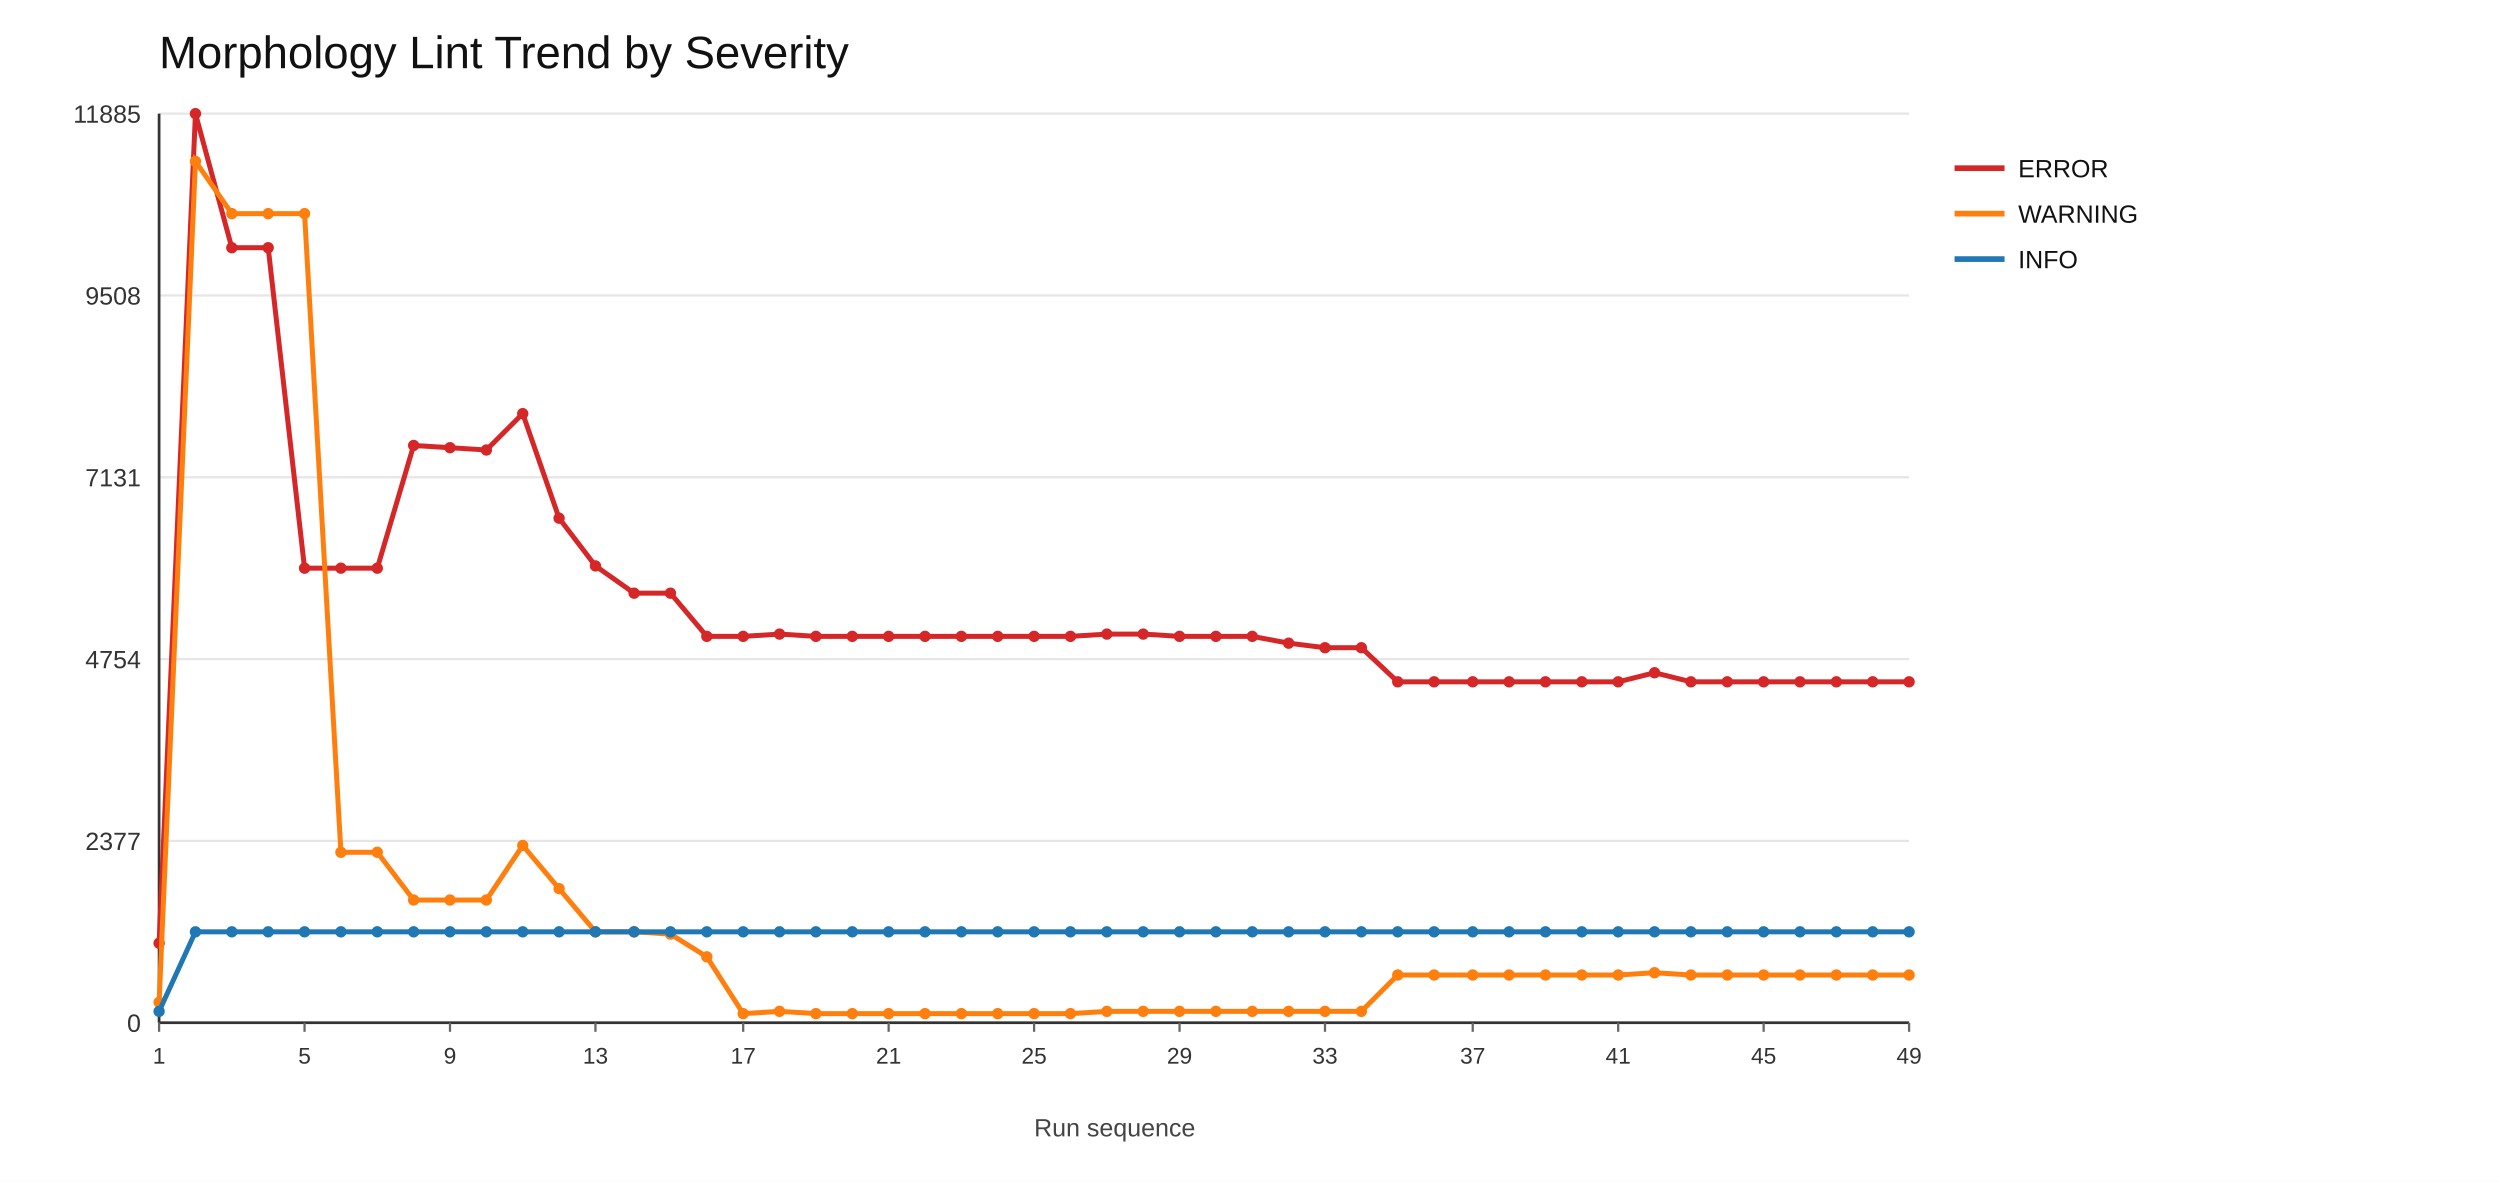
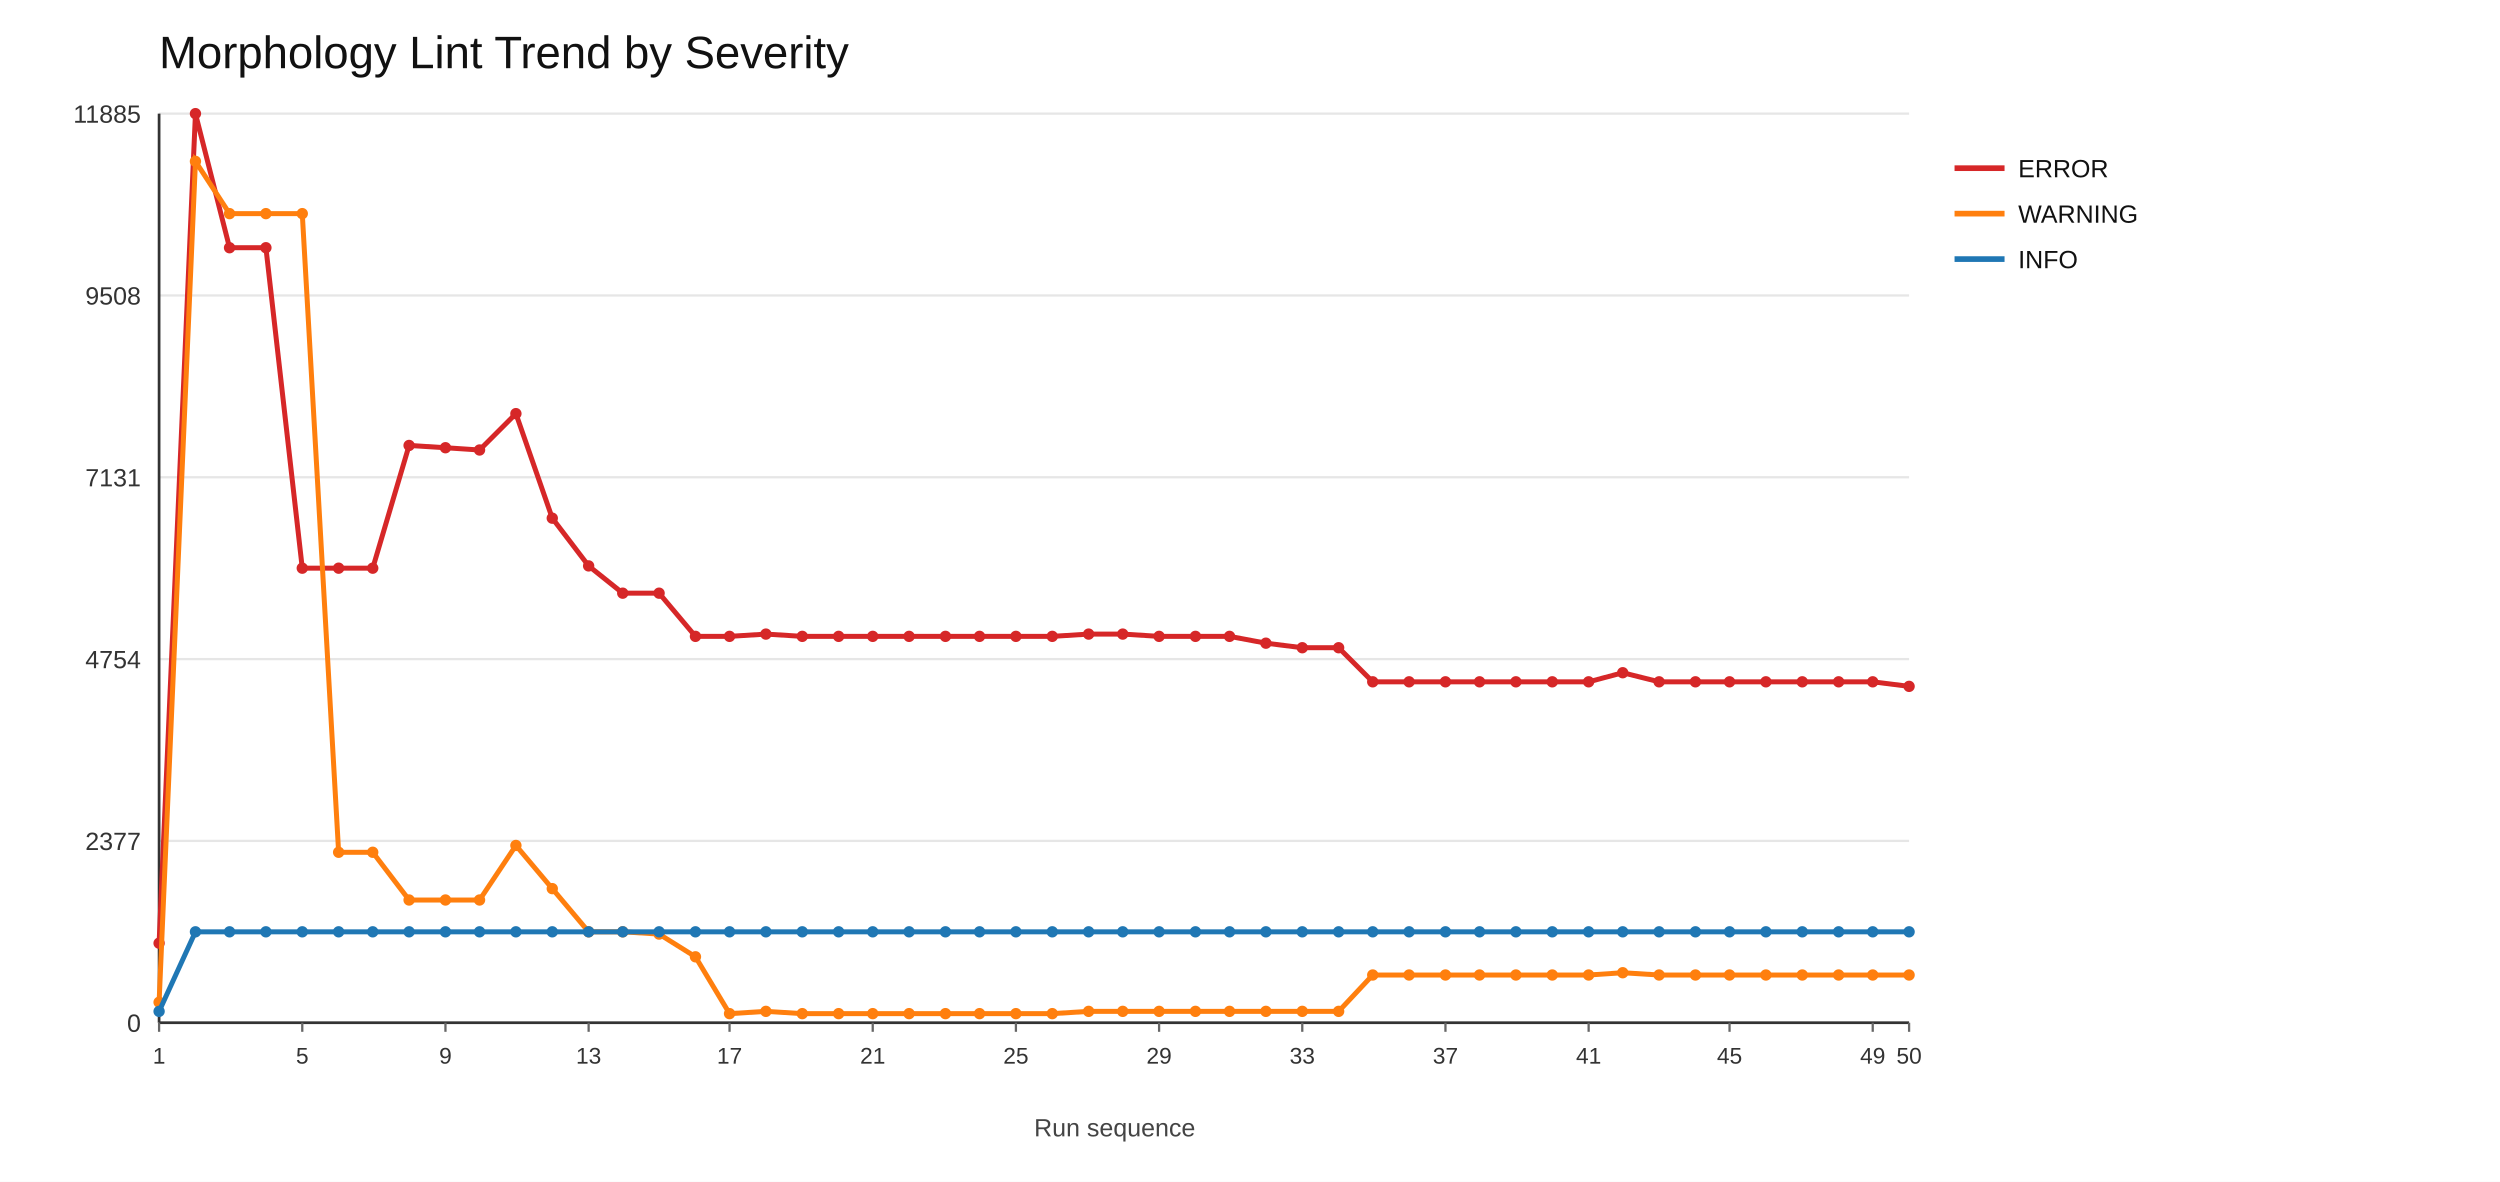
<svg xmlns="http://www.w3.org/2000/svg" width="1100" height="520">
  <rect x="0" y="0" width="1100" height="520" fill="#ffffff" />
  <text x="70" y="30" font-size="20" font-family="Arial" fill="#111">Morphology Lint Trend by Severity</text>
  <line x1="70" y1="450" x2="840" y2="450" stroke="#e6e6e6" stroke-width="1" />
  <text x="62" y="454" font-size="11" font-family="Arial" fill="#333" text-anchor="end">0</text>
  <line x1="70" y1="370" x2="840" y2="370" stroke="#e6e6e6" stroke-width="1" />
  <text x="62" y="374" font-size="11" font-family="Arial" fill="#333" text-anchor="end">2377</text>
  <line x1="70" y1="290" x2="840" y2="290" stroke="#e6e6e6" stroke-width="1" />
  <text x="62" y="294" font-size="11" font-family="Arial" fill="#333" text-anchor="end">4754</text>
  <line x1="70" y1="210" x2="840" y2="210" stroke="#e6e6e6" stroke-width="1" />
  <text x="62" y="214" font-size="11" font-family="Arial" fill="#333" text-anchor="end">7131</text>
  <line x1="70" y1="130" x2="840" y2="130" stroke="#e6e6e6" stroke-width="1" />
  <text x="62" y="134" font-size="11" font-family="Arial" fill="#333" text-anchor="end">9508</text>
  <line x1="70" y1="50" x2="840" y2="50" stroke="#e6e6e6" stroke-width="1" />
  <text x="62" y="54" font-size="11" font-family="Arial" fill="#333" text-anchor="end">11885</text>
  <line x1="70" y1="450" x2="840" y2="450" stroke="#333" stroke-width="1.2" />
  <line x1="70" y1="50" x2="70" y2="450" stroke="#333" stroke-width="1.2" />
  <line x1="70" y1="450" x2="70" y2="454" stroke="#666" stroke-width="1" />
  <text x="70" y="468" font-size="10" font-family="Arial" fill="#333" text-anchor="middle">1</text>
-   <line x1="134" y1="450" x2="134" y2="454" stroke="#666" stroke-width="1" />
-   <text x="134" y="468" font-size="10" font-family="Arial" fill="#333" text-anchor="middle">5</text>
-   <line x1="198" y1="450" x2="198" y2="454" stroke="#666" stroke-width="1" />
-   <text x="198" y="468" font-size="10" font-family="Arial" fill="#333" text-anchor="middle">9</text>
-   <line x1="262" y1="450" x2="262" y2="454" stroke="#666" stroke-width="1" />
-   <text x="262" y="468" font-size="10" font-family="Arial" fill="#333" text-anchor="middle">13</text>
-   <line x1="327" y1="450" x2="327" y2="454" stroke="#666" stroke-width="1" />
-   <text x="327" y="468" font-size="10" font-family="Arial" fill="#333" text-anchor="middle">17</text>
-   <line x1="391" y1="450" x2="391" y2="454" stroke="#666" stroke-width="1" />
-   <text x="391" y="468" font-size="10" font-family="Arial" fill="#333" text-anchor="middle">21</text>
-   <line x1="455" y1="450" x2="455" y2="454" stroke="#666" stroke-width="1" />
-   <text x="455" y="468" font-size="10" font-family="Arial" fill="#333" text-anchor="middle">25</text>
-   <line x1="519" y1="450" x2="519" y2="454" stroke="#666" stroke-width="1" />
-   <text x="519" y="468" font-size="10" font-family="Arial" fill="#333" text-anchor="middle">29</text>
-   <line x1="583" y1="450" x2="583" y2="454" stroke="#666" stroke-width="1" />
-   <text x="583" y="468" font-size="10" font-family="Arial" fill="#333" text-anchor="middle">33</text>
-   <line x1="648" y1="450" x2="648" y2="454" stroke="#666" stroke-width="1" />
-   <text x="648" y="468" font-size="10" font-family="Arial" fill="#333" text-anchor="middle">37</text>
-   <line x1="712" y1="450" x2="712" y2="454" stroke="#666" stroke-width="1" />
-   <text x="712" y="468" font-size="10" font-family="Arial" fill="#333" text-anchor="middle">41</text>
-   <line x1="776" y1="450" x2="776" y2="454" stroke="#666" stroke-width="1" />
-   <text x="776" y="468" font-size="10" font-family="Arial" fill="#333" text-anchor="middle">45</text>
+   <line x1="133" y1="450" x2="133" y2="454" stroke="#666" stroke-width="1" />
+   <text x="133" y="468" font-size="10" font-family="Arial" fill="#333" text-anchor="middle">5</text>
+   <line x1="196" y1="450" x2="196" y2="454" stroke="#666" stroke-width="1" />
+   <text x="196" y="468" font-size="10" font-family="Arial" fill="#333" text-anchor="middle">9</text>
+   <line x1="259" y1="450" x2="259" y2="454" stroke="#666" stroke-width="1" />
+   <text x="259" y="468" font-size="10" font-family="Arial" fill="#333" text-anchor="middle">13</text>
+   <line x1="321" y1="450" x2="321" y2="454" stroke="#666" stroke-width="1" />
+   <text x="321" y="468" font-size="10" font-family="Arial" fill="#333" text-anchor="middle">17</text>
+   <line x1="384" y1="450" x2="384" y2="454" stroke="#666" stroke-width="1" />
+   <text x="384" y="468" font-size="10" font-family="Arial" fill="#333" text-anchor="middle">21</text>
+   <line x1="447" y1="450" x2="447" y2="454" stroke="#666" stroke-width="1" />
+   <text x="447" y="468" font-size="10" font-family="Arial" fill="#333" text-anchor="middle">25</text>
+   <line x1="510" y1="450" x2="510" y2="454" stroke="#666" stroke-width="1" />
+   <text x="510" y="468" font-size="10" font-family="Arial" fill="#333" text-anchor="middle">29</text>
+   <line x1="573" y1="450" x2="573" y2="454" stroke="#666" stroke-width="1" />
+   <text x="573" y="468" font-size="10" font-family="Arial" fill="#333" text-anchor="middle">33</text>
+   <line x1="636" y1="450" x2="636" y2="454" stroke="#666" stroke-width="1" />
+   <text x="636" y="468" font-size="10" font-family="Arial" fill="#333" text-anchor="middle">37</text>
+   <line x1="699" y1="450" x2="699" y2="454" stroke="#666" stroke-width="1" />
+   <text x="699" y="468" font-size="10" font-family="Arial" fill="#333" text-anchor="middle">41</text>
+   <line x1="761" y1="450" x2="761" y2="454" stroke="#666" stroke-width="1" />
+   <text x="761" y="468" font-size="10" font-family="Arial" fill="#333" text-anchor="middle">45</text>
+   <line x1="824" y1="450" x2="824" y2="454" stroke="#666" stroke-width="1" />
+   <text x="824" y="468" font-size="10" font-family="Arial" fill="#333" text-anchor="middle">49</text>
  <line x1="840" y1="450" x2="840" y2="454" stroke="#666" stroke-width="1" />
-   <text x="840" y="468" font-size="10" font-family="Arial" fill="#333" text-anchor="middle">49</text>
-   <polyline fill="none" stroke="#d62728" stroke-width="2.2" points="70,415 86,50 102,109 118,109 134,250 150,250 166,250 182,196 198,197 214,198 230,182 246,228 262,249 279,261 295,261 311,280 327,280 343,279 359,280 375,280 391,280 407,280 423,280 439,280 455,280 471,280 487,279 503,279 519,280 535,280 551,280 567,283 583,285 599,285 615,300 631,300 648,300 664,300 680,300 696,300 712,300 728,296 744,300 760,300 776,300 792,300 808,300 824,300 840,300" />
+   <text x="840" y="468" font-size="10" font-family="Arial" fill="#333" text-anchor="middle">50</text>
+   <polyline fill="none" stroke="#d62728" stroke-width="2.2" points="70,415 86,50 101,109 117,109 133,250 149,250 164,250 180,196 196,197 211,198 227,182 243,228 259,249 274,261 290,261 306,280 321,280 337,279 353,280 369,280 384,280 400,280 416,280 431,280 447,280 463,280 479,279 494,279 510,280 526,280 541,280 557,283 573,285 589,285 604,300 620,300 636,300 651,300 667,300 683,300 699,300 714,296 730,300 746,300 761,300 777,300 793,300 809,300 824,300 840,302" />
  <circle cx="70" cy="415" r="2.5" fill="#d62728" />
  <circle cx="86" cy="50" r="2.5" fill="#d62728" />
-   <circle cx="102" cy="109" r="2.5" fill="#d62728" />
-   <circle cx="118" cy="109" r="2.5" fill="#d62728" />
-   <circle cx="134" cy="250" r="2.5" fill="#d62728" />
-   <circle cx="150" cy="250" r="2.5" fill="#d62728" />
-   <circle cx="166" cy="250" r="2.5" fill="#d62728" />
-   <circle cx="182" cy="196" r="2.5" fill="#d62728" />
-   <circle cx="198" cy="197" r="2.5" fill="#d62728" />
-   <circle cx="214" cy="198" r="2.5" fill="#d62728" />
-   <circle cx="230" cy="182" r="2.5" fill="#d62728" />
-   <circle cx="246" cy="228" r="2.5" fill="#d62728" />
-   <circle cx="262" cy="249" r="2.5" fill="#d62728" />
-   <circle cx="279" cy="261" r="2.5" fill="#d62728" />
-   <circle cx="295" cy="261" r="2.5" fill="#d62728" />
-   <circle cx="311" cy="280" r="2.5" fill="#d62728" />
-   <circle cx="327" cy="280" r="2.5" fill="#d62728" />
-   <circle cx="343" cy="279" r="2.5" fill="#d62728" />
-   <circle cx="359" cy="280" r="2.5" fill="#d62728" />
-   <circle cx="375" cy="280" r="2.5" fill="#d62728" />
-   <circle cx="391" cy="280" r="2.5" fill="#d62728" />
-   <circle cx="407" cy="280" r="2.5" fill="#d62728" />
-   <circle cx="423" cy="280" r="2.5" fill="#d62728" />
-   <circle cx="439" cy="280" r="2.5" fill="#d62728" />
-   <circle cx="455" cy="280" r="2.5" fill="#d62728" />
-   <circle cx="471" cy="280" r="2.5" fill="#d62728" />
-   <circle cx="487" cy="279" r="2.5" fill="#d62728" />
-   <circle cx="503" cy="279" r="2.5" fill="#d62728" />
-   <circle cx="519" cy="280" r="2.5" fill="#d62728" />
-   <circle cx="535" cy="280" r="2.5" fill="#d62728" />
-   <circle cx="551" cy="280" r="2.5" fill="#d62728" />
-   <circle cx="567" cy="283" r="2.5" fill="#d62728" />
-   <circle cx="583" cy="285" r="2.5" fill="#d62728" />
-   <circle cx="599" cy="285" r="2.5" fill="#d62728" />
-   <circle cx="615" cy="300" r="2.5" fill="#d62728" />
-   <circle cx="631" cy="300" r="2.5" fill="#d62728" />
-   <circle cx="648" cy="300" r="2.5" fill="#d62728" />
-   <circle cx="664" cy="300" r="2.5" fill="#d62728" />
-   <circle cx="680" cy="300" r="2.5" fill="#d62728" />
-   <circle cx="696" cy="300" r="2.5" fill="#d62728" />
-   <circle cx="712" cy="300" r="2.5" fill="#d62728" />
-   <circle cx="728" cy="296" r="2.5" fill="#d62728" />
-   <circle cx="744" cy="300" r="2.5" fill="#d62728" />
-   <circle cx="760" cy="300" r="2.5" fill="#d62728" />
-   <circle cx="776" cy="300" r="2.5" fill="#d62728" />
-   <circle cx="792" cy="300" r="2.5" fill="#d62728" />
-   <circle cx="808" cy="300" r="2.5" fill="#d62728" />
+   <circle cx="101" cy="109" r="2.5" fill="#d62728" />
+   <circle cx="117" cy="109" r="2.5" fill="#d62728" />
+   <circle cx="133" cy="250" r="2.5" fill="#d62728" />
+   <circle cx="149" cy="250" r="2.5" fill="#d62728" />
+   <circle cx="164" cy="250" r="2.5" fill="#d62728" />
+   <circle cx="180" cy="196" r="2.5" fill="#d62728" />
+   <circle cx="196" cy="197" r="2.5" fill="#d62728" />
+   <circle cx="211" cy="198" r="2.5" fill="#d62728" />
+   <circle cx="227" cy="182" r="2.5" fill="#d62728" />
+   <circle cx="243" cy="228" r="2.5" fill="#d62728" />
+   <circle cx="259" cy="249" r="2.5" fill="#d62728" />
+   <circle cx="274" cy="261" r="2.5" fill="#d62728" />
+   <circle cx="290" cy="261" r="2.5" fill="#d62728" />
+   <circle cx="306" cy="280" r="2.5" fill="#d62728" />
+   <circle cx="321" cy="280" r="2.5" fill="#d62728" />
+   <circle cx="337" cy="279" r="2.5" fill="#d62728" />
+   <circle cx="353" cy="280" r="2.5" fill="#d62728" />
+   <circle cx="369" cy="280" r="2.5" fill="#d62728" />
+   <circle cx="384" cy="280" r="2.5" fill="#d62728" />
+   <circle cx="400" cy="280" r="2.5" fill="#d62728" />
+   <circle cx="416" cy="280" r="2.5" fill="#d62728" />
+   <circle cx="431" cy="280" r="2.5" fill="#d62728" />
+   <circle cx="447" cy="280" r="2.5" fill="#d62728" />
+   <circle cx="463" cy="280" r="2.5" fill="#d62728" />
+   <circle cx="479" cy="279" r="2.5" fill="#d62728" />
+   <circle cx="494" cy="279" r="2.5" fill="#d62728" />
+   <circle cx="510" cy="280" r="2.5" fill="#d62728" />
+   <circle cx="526" cy="280" r="2.5" fill="#d62728" />
+   <circle cx="541" cy="280" r="2.5" fill="#d62728" />
+   <circle cx="557" cy="283" r="2.5" fill="#d62728" />
+   <circle cx="573" cy="285" r="2.5" fill="#d62728" />
+   <circle cx="589" cy="285" r="2.5" fill="#d62728" />
+   <circle cx="604" cy="300" r="2.5" fill="#d62728" />
+   <circle cx="620" cy="300" r="2.5" fill="#d62728" />
+   <circle cx="636" cy="300" r="2.5" fill="#d62728" />
+   <circle cx="651" cy="300" r="2.5" fill="#d62728" />
+   <circle cx="667" cy="300" r="2.5" fill="#d62728" />
+   <circle cx="683" cy="300" r="2.5" fill="#d62728" />
+   <circle cx="699" cy="300" r="2.5" fill="#d62728" />
+   <circle cx="714" cy="296" r="2.5" fill="#d62728" />
+   <circle cx="730" cy="300" r="2.5" fill="#d62728" />
+   <circle cx="746" cy="300" r="2.5" fill="#d62728" />
+   <circle cx="761" cy="300" r="2.5" fill="#d62728" />
+   <circle cx="777" cy="300" r="2.5" fill="#d62728" />
+   <circle cx="793" cy="300" r="2.5" fill="#d62728" />
+   <circle cx="809" cy="300" r="2.5" fill="#d62728" />
  <circle cx="824" cy="300" r="2.5" fill="#d62728" />
-   <circle cx="840" cy="300" r="2.5" fill="#d62728" />
+   <circle cx="840" cy="302" r="2.5" fill="#d62728" />
  <line x1="860" y1="74" x2="882" y2="74" stroke="#d62728" stroke-width="2.5" />
  <text x="888" y="78" font-size="11" font-family="Arial" fill="#111">ERROR</text>
-   <polyline fill="none" stroke="#ff7f0e" stroke-width="2.2" points="70,441 86,71 102,94 118,94 134,94 150,375 166,375 182,396 198,396 214,396 230,372 246,391 262,410 279,410 295,411 311,421 327,446 343,445 359,446 375,446 391,446 407,446 423,446 439,446 455,446 471,446 487,445 503,445 519,445 535,445 551,445 567,445 583,445 599,445 615,429 631,429 648,429 664,429 680,429 696,429 712,429 728,428 744,429 760,429 776,429 792,429 808,429 824,429 840,429" />
+   <polyline fill="none" stroke="#ff7f0e" stroke-width="2.2" points="70,441 86,71 101,94 117,94 133,94 149,375 164,375 180,396 196,396 211,396 227,372 243,391 259,410 274,410 290,411 306,421 321,446 337,445 353,446 369,446 384,446 400,446 416,446 431,446 447,446 463,446 479,445 494,445 510,445 526,445 541,445 557,445 573,445 589,445 604,429 620,429 636,429 651,429 667,429 683,429 699,429 714,428 730,429 746,429 761,429 777,429 793,429 809,429 824,429 840,429" />
  <circle cx="70" cy="441" r="2.5" fill="#ff7f0e" />
  <circle cx="86" cy="71" r="2.5" fill="#ff7f0e" />
-   <circle cx="102" cy="94" r="2.5" fill="#ff7f0e" />
-   <circle cx="118" cy="94" r="2.5" fill="#ff7f0e" />
-   <circle cx="134" cy="94" r="2.5" fill="#ff7f0e" />
-   <circle cx="150" cy="375" r="2.5" fill="#ff7f0e" />
-   <circle cx="166" cy="375" r="2.5" fill="#ff7f0e" />
-   <circle cx="182" cy="396" r="2.5" fill="#ff7f0e" />
-   <circle cx="198" cy="396" r="2.5" fill="#ff7f0e" />
-   <circle cx="214" cy="396" r="2.5" fill="#ff7f0e" />
-   <circle cx="230" cy="372" r="2.5" fill="#ff7f0e" />
-   <circle cx="246" cy="391" r="2.5" fill="#ff7f0e" />
-   <circle cx="262" cy="410" r="2.5" fill="#ff7f0e" />
-   <circle cx="279" cy="410" r="2.5" fill="#ff7f0e" />
-   <circle cx="295" cy="411" r="2.5" fill="#ff7f0e" />
-   <circle cx="311" cy="421" r="2.5" fill="#ff7f0e" />
-   <circle cx="327" cy="446" r="2.5" fill="#ff7f0e" />
-   <circle cx="343" cy="445" r="2.5" fill="#ff7f0e" />
-   <circle cx="359" cy="446" r="2.5" fill="#ff7f0e" />
-   <circle cx="375" cy="446" r="2.5" fill="#ff7f0e" />
-   <circle cx="391" cy="446" r="2.5" fill="#ff7f0e" />
-   <circle cx="407" cy="446" r="2.5" fill="#ff7f0e" />
-   <circle cx="423" cy="446" r="2.5" fill="#ff7f0e" />
-   <circle cx="439" cy="446" r="2.5" fill="#ff7f0e" />
-   <circle cx="455" cy="446" r="2.5" fill="#ff7f0e" />
-   <circle cx="471" cy="446" r="2.5" fill="#ff7f0e" />
-   <circle cx="487" cy="445" r="2.5" fill="#ff7f0e" />
-   <circle cx="503" cy="445" r="2.5" fill="#ff7f0e" />
-   <circle cx="519" cy="445" r="2.5" fill="#ff7f0e" />
-   <circle cx="535" cy="445" r="2.5" fill="#ff7f0e" />
-   <circle cx="551" cy="445" r="2.5" fill="#ff7f0e" />
-   <circle cx="567" cy="445" r="2.5" fill="#ff7f0e" />
-   <circle cx="583" cy="445" r="2.5" fill="#ff7f0e" />
-   <circle cx="599" cy="445" r="2.5" fill="#ff7f0e" />
-   <circle cx="615" cy="429" r="2.5" fill="#ff7f0e" />
-   <circle cx="631" cy="429" r="2.5" fill="#ff7f0e" />
-   <circle cx="648" cy="429" r="2.5" fill="#ff7f0e" />
-   <circle cx="664" cy="429" r="2.5" fill="#ff7f0e" />
-   <circle cx="680" cy="429" r="2.5" fill="#ff7f0e" />
-   <circle cx="696" cy="429" r="2.5" fill="#ff7f0e" />
-   <circle cx="712" cy="429" r="2.5" fill="#ff7f0e" />
-   <circle cx="728" cy="428" r="2.5" fill="#ff7f0e" />
-   <circle cx="744" cy="429" r="2.5" fill="#ff7f0e" />
-   <circle cx="760" cy="429" r="2.5" fill="#ff7f0e" />
-   <circle cx="776" cy="429" r="2.5" fill="#ff7f0e" />
-   <circle cx="792" cy="429" r="2.5" fill="#ff7f0e" />
-   <circle cx="808" cy="429" r="2.5" fill="#ff7f0e" />
+   <circle cx="101" cy="94" r="2.5" fill="#ff7f0e" />
+   <circle cx="117" cy="94" r="2.5" fill="#ff7f0e" />
+   <circle cx="133" cy="94" r="2.5" fill="#ff7f0e" />
+   <circle cx="149" cy="375" r="2.5" fill="#ff7f0e" />
+   <circle cx="164" cy="375" r="2.5" fill="#ff7f0e" />
+   <circle cx="180" cy="396" r="2.5" fill="#ff7f0e" />
+   <circle cx="196" cy="396" r="2.5" fill="#ff7f0e" />
+   <circle cx="211" cy="396" r="2.5" fill="#ff7f0e" />
+   <circle cx="227" cy="372" r="2.5" fill="#ff7f0e" />
+   <circle cx="243" cy="391" r="2.5" fill="#ff7f0e" />
+   <circle cx="259" cy="410" r="2.5" fill="#ff7f0e" />
+   <circle cx="274" cy="410" r="2.5" fill="#ff7f0e" />
+   <circle cx="290" cy="411" r="2.5" fill="#ff7f0e" />
+   <circle cx="306" cy="421" r="2.5" fill="#ff7f0e" />
+   <circle cx="321" cy="446" r="2.5" fill="#ff7f0e" />
+   <circle cx="337" cy="445" r="2.5" fill="#ff7f0e" />
+   <circle cx="353" cy="446" r="2.5" fill="#ff7f0e" />
+   <circle cx="369" cy="446" r="2.5" fill="#ff7f0e" />
+   <circle cx="384" cy="446" r="2.5" fill="#ff7f0e" />
+   <circle cx="400" cy="446" r="2.5" fill="#ff7f0e" />
+   <circle cx="416" cy="446" r="2.5" fill="#ff7f0e" />
+   <circle cx="431" cy="446" r="2.5" fill="#ff7f0e" />
+   <circle cx="447" cy="446" r="2.5" fill="#ff7f0e" />
+   <circle cx="463" cy="446" r="2.5" fill="#ff7f0e" />
+   <circle cx="479" cy="445" r="2.5" fill="#ff7f0e" />
+   <circle cx="494" cy="445" r="2.5" fill="#ff7f0e" />
+   <circle cx="510" cy="445" r="2.5" fill="#ff7f0e" />
+   <circle cx="526" cy="445" r="2.5" fill="#ff7f0e" />
+   <circle cx="541" cy="445" r="2.5" fill="#ff7f0e" />
+   <circle cx="557" cy="445" r="2.5" fill="#ff7f0e" />
+   <circle cx="573" cy="445" r="2.5" fill="#ff7f0e" />
+   <circle cx="589" cy="445" r="2.5" fill="#ff7f0e" />
+   <circle cx="604" cy="429" r="2.5" fill="#ff7f0e" />
+   <circle cx="620" cy="429" r="2.5" fill="#ff7f0e" />
+   <circle cx="636" cy="429" r="2.5" fill="#ff7f0e" />
+   <circle cx="651" cy="429" r="2.5" fill="#ff7f0e" />
+   <circle cx="667" cy="429" r="2.5" fill="#ff7f0e" />
+   <circle cx="683" cy="429" r="2.5" fill="#ff7f0e" />
+   <circle cx="699" cy="429" r="2.5" fill="#ff7f0e" />
+   <circle cx="714" cy="428" r="2.5" fill="#ff7f0e" />
+   <circle cx="730" cy="429" r="2.5" fill="#ff7f0e" />
+   <circle cx="746" cy="429" r="2.5" fill="#ff7f0e" />
+   <circle cx="761" cy="429" r="2.5" fill="#ff7f0e" />
+   <circle cx="777" cy="429" r="2.5" fill="#ff7f0e" />
+   <circle cx="793" cy="429" r="2.5" fill="#ff7f0e" />
+   <circle cx="809" cy="429" r="2.5" fill="#ff7f0e" />
  <circle cx="824" cy="429" r="2.5" fill="#ff7f0e" />
  <circle cx="840" cy="429" r="2.5" fill="#ff7f0e" />
  <line x1="860" y1="94" x2="882" y2="94" stroke="#ff7f0e" stroke-width="2.5" />
  <text x="888" y="98" font-size="11" font-family="Arial" fill="#111">WARNING</text>
-   <polyline fill="none" stroke="#1f77b4" stroke-width="2.2" points="70,445 86,410 102,410 118,410 134,410 150,410 166,410 182,410 198,410 214,410 230,410 246,410 262,410 279,410 295,410 311,410 327,410 343,410 359,410 375,410 391,410 407,410 423,410 439,410 455,410 471,410 487,410 503,410 519,410 535,410 551,410 567,410 583,410 599,410 615,410 631,410 648,410 664,410 680,410 696,410 712,410 728,410 744,410 760,410 776,410 792,410 808,410 824,410 840,410" />
+   <polyline fill="none" stroke="#1f77b4" stroke-width="2.2" points="70,445 86,410 101,410 117,410 133,410 149,410 164,410 180,410 196,410 211,410 227,410 243,410 259,410 274,410 290,410 306,410 321,410 337,410 353,410 369,410 384,410 400,410 416,410 431,410 447,410 463,410 479,410 494,410 510,410 526,410 541,410 557,410 573,410 589,410 604,410 620,410 636,410 651,410 667,410 683,410 699,410 714,410 730,410 746,410 761,410 777,410 793,410 809,410 824,410 840,410" />
  <circle cx="70" cy="445" r="2.5" fill="#1f77b4" />
  <circle cx="86" cy="410" r="2.5" fill="#1f77b4" />
-   <circle cx="102" cy="410" r="2.5" fill="#1f77b4" />
-   <circle cx="118" cy="410" r="2.5" fill="#1f77b4" />
-   <circle cx="134" cy="410" r="2.5" fill="#1f77b4" />
-   <circle cx="150" cy="410" r="2.5" fill="#1f77b4" />
-   <circle cx="166" cy="410" r="2.5" fill="#1f77b4" />
-   <circle cx="182" cy="410" r="2.5" fill="#1f77b4" />
-   <circle cx="198" cy="410" r="2.5" fill="#1f77b4" />
-   <circle cx="214" cy="410" r="2.5" fill="#1f77b4" />
-   <circle cx="230" cy="410" r="2.5" fill="#1f77b4" />
-   <circle cx="246" cy="410" r="2.5" fill="#1f77b4" />
-   <circle cx="262" cy="410" r="2.5" fill="#1f77b4" />
-   <circle cx="279" cy="410" r="2.5" fill="#1f77b4" />
-   <circle cx="295" cy="410" r="2.5" fill="#1f77b4" />
-   <circle cx="311" cy="410" r="2.5" fill="#1f77b4" />
-   <circle cx="327" cy="410" r="2.5" fill="#1f77b4" />
-   <circle cx="343" cy="410" r="2.5" fill="#1f77b4" />
-   <circle cx="359" cy="410" r="2.5" fill="#1f77b4" />
-   <circle cx="375" cy="410" r="2.5" fill="#1f77b4" />
-   <circle cx="391" cy="410" r="2.5" fill="#1f77b4" />
-   <circle cx="407" cy="410" r="2.5" fill="#1f77b4" />
-   <circle cx="423" cy="410" r="2.5" fill="#1f77b4" />
-   <circle cx="439" cy="410" r="2.5" fill="#1f77b4" />
-   <circle cx="455" cy="410" r="2.5" fill="#1f77b4" />
-   <circle cx="471" cy="410" r="2.5" fill="#1f77b4" />
-   <circle cx="487" cy="410" r="2.5" fill="#1f77b4" />
-   <circle cx="503" cy="410" r="2.5" fill="#1f77b4" />
-   <circle cx="519" cy="410" r="2.5" fill="#1f77b4" />
-   <circle cx="535" cy="410" r="2.5" fill="#1f77b4" />
-   <circle cx="551" cy="410" r="2.5" fill="#1f77b4" />
-   <circle cx="567" cy="410" r="2.5" fill="#1f77b4" />
-   <circle cx="583" cy="410" r="2.5" fill="#1f77b4" />
-   <circle cx="599" cy="410" r="2.5" fill="#1f77b4" />
-   <circle cx="615" cy="410" r="2.5" fill="#1f77b4" />
-   <circle cx="631" cy="410" r="2.5" fill="#1f77b4" />
-   <circle cx="648" cy="410" r="2.5" fill="#1f77b4" />
-   <circle cx="664" cy="410" r="2.5" fill="#1f77b4" />
-   <circle cx="680" cy="410" r="2.5" fill="#1f77b4" />
-   <circle cx="696" cy="410" r="2.5" fill="#1f77b4" />
-   <circle cx="712" cy="410" r="2.5" fill="#1f77b4" />
-   <circle cx="728" cy="410" r="2.5" fill="#1f77b4" />
-   <circle cx="744" cy="410" r="2.5" fill="#1f77b4" />
-   <circle cx="760" cy="410" r="2.5" fill="#1f77b4" />
-   <circle cx="776" cy="410" r="2.5" fill="#1f77b4" />
-   <circle cx="792" cy="410" r="2.5" fill="#1f77b4" />
-   <circle cx="808" cy="410" r="2.5" fill="#1f77b4" />
+   <circle cx="101" cy="410" r="2.5" fill="#1f77b4" />
+   <circle cx="117" cy="410" r="2.5" fill="#1f77b4" />
+   <circle cx="133" cy="410" r="2.5" fill="#1f77b4" />
+   <circle cx="149" cy="410" r="2.5" fill="#1f77b4" />
+   <circle cx="164" cy="410" r="2.5" fill="#1f77b4" />
+   <circle cx="180" cy="410" r="2.5" fill="#1f77b4" />
+   <circle cx="196" cy="410" r="2.5" fill="#1f77b4" />
+   <circle cx="211" cy="410" r="2.5" fill="#1f77b4" />
+   <circle cx="227" cy="410" r="2.5" fill="#1f77b4" />
+   <circle cx="243" cy="410" r="2.5" fill="#1f77b4" />
+   <circle cx="259" cy="410" r="2.5" fill="#1f77b4" />
+   <circle cx="274" cy="410" r="2.5" fill="#1f77b4" />
+   <circle cx="290" cy="410" r="2.5" fill="#1f77b4" />
+   <circle cx="306" cy="410" r="2.5" fill="#1f77b4" />
+   <circle cx="321" cy="410" r="2.5" fill="#1f77b4" />
+   <circle cx="337" cy="410" r="2.5" fill="#1f77b4" />
+   <circle cx="353" cy="410" r="2.5" fill="#1f77b4" />
+   <circle cx="369" cy="410" r="2.5" fill="#1f77b4" />
+   <circle cx="384" cy="410" r="2.5" fill="#1f77b4" />
+   <circle cx="400" cy="410" r="2.5" fill="#1f77b4" />
+   <circle cx="416" cy="410" r="2.5" fill="#1f77b4" />
+   <circle cx="431" cy="410" r="2.5" fill="#1f77b4" />
+   <circle cx="447" cy="410" r="2.5" fill="#1f77b4" />
+   <circle cx="463" cy="410" r="2.5" fill="#1f77b4" />
+   <circle cx="479" cy="410" r="2.5" fill="#1f77b4" />
+   <circle cx="494" cy="410" r="2.5" fill="#1f77b4" />
+   <circle cx="510" cy="410" r="2.5" fill="#1f77b4" />
+   <circle cx="526" cy="410" r="2.5" fill="#1f77b4" />
+   <circle cx="541" cy="410" r="2.5" fill="#1f77b4" />
+   <circle cx="557" cy="410" r="2.5" fill="#1f77b4" />
+   <circle cx="573" cy="410" r="2.5" fill="#1f77b4" />
+   <circle cx="589" cy="410" r="2.5" fill="#1f77b4" />
+   <circle cx="604" cy="410" r="2.5" fill="#1f77b4" />
+   <circle cx="620" cy="410" r="2.5" fill="#1f77b4" />
+   <circle cx="636" cy="410" r="2.5" fill="#1f77b4" />
+   <circle cx="651" cy="410" r="2.5" fill="#1f77b4" />
+   <circle cx="667" cy="410" r="2.5" fill="#1f77b4" />
+   <circle cx="683" cy="410" r="2.5" fill="#1f77b4" />
+   <circle cx="699" cy="410" r="2.5" fill="#1f77b4" />
+   <circle cx="714" cy="410" r="2.5" fill="#1f77b4" />
+   <circle cx="730" cy="410" r="2.5" fill="#1f77b4" />
+   <circle cx="746" cy="410" r="2.5" fill="#1f77b4" />
+   <circle cx="761" cy="410" r="2.5" fill="#1f77b4" />
+   <circle cx="777" cy="410" r="2.5" fill="#1f77b4" />
+   <circle cx="793" cy="410" r="2.5" fill="#1f77b4" />
+   <circle cx="809" cy="410" r="2.5" fill="#1f77b4" />
  <circle cx="824" cy="410" r="2.5" fill="#1f77b4" />
  <circle cx="840" cy="410" r="2.5" fill="#1f77b4" />
  <line x1="860" y1="114" x2="882" y2="114" stroke="#1f77b4" stroke-width="2.5" />
  <text x="888" y="118" font-size="11" font-family="Arial" fill="#111">INFO</text>
  <text x="455" y="500" font-size="11" font-family="Arial" fill="#444">Run sequence</text>
</svg>
